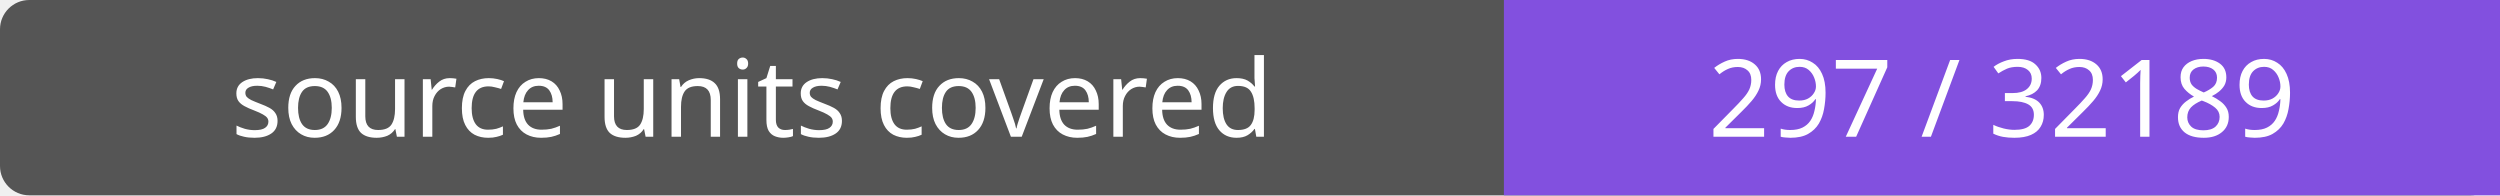
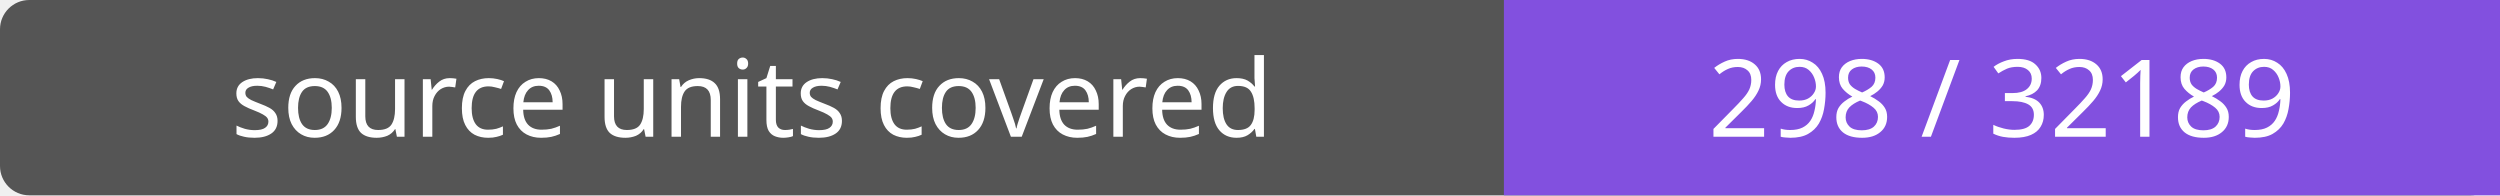
- <svg xmlns="http://www.w3.org/2000/svg" width="256" height="20" role="img" aria-label="source units covered: 297 / 32189">
+ <svg xmlns="http://www.w3.org/2000/svg" width="256" height="20" role="img" aria-label="source units covered: 298 / 32189">
  <rect width="256" height="20" rx="3" fill="#555" />
  <path fill="#8250df" d="M154 0h102v20H154z" />
  <g fill="#fff" text-anchor="middle" font-family="Verdana,sans-serif" font-size="11">
    <text x="77.0" y="14">source units covered</text>
-     <text x="205.0" y="14">297 / 32189</text>
+     <text x="205.0" y="14">298 / 32189</text>
  </g>
</svg>
